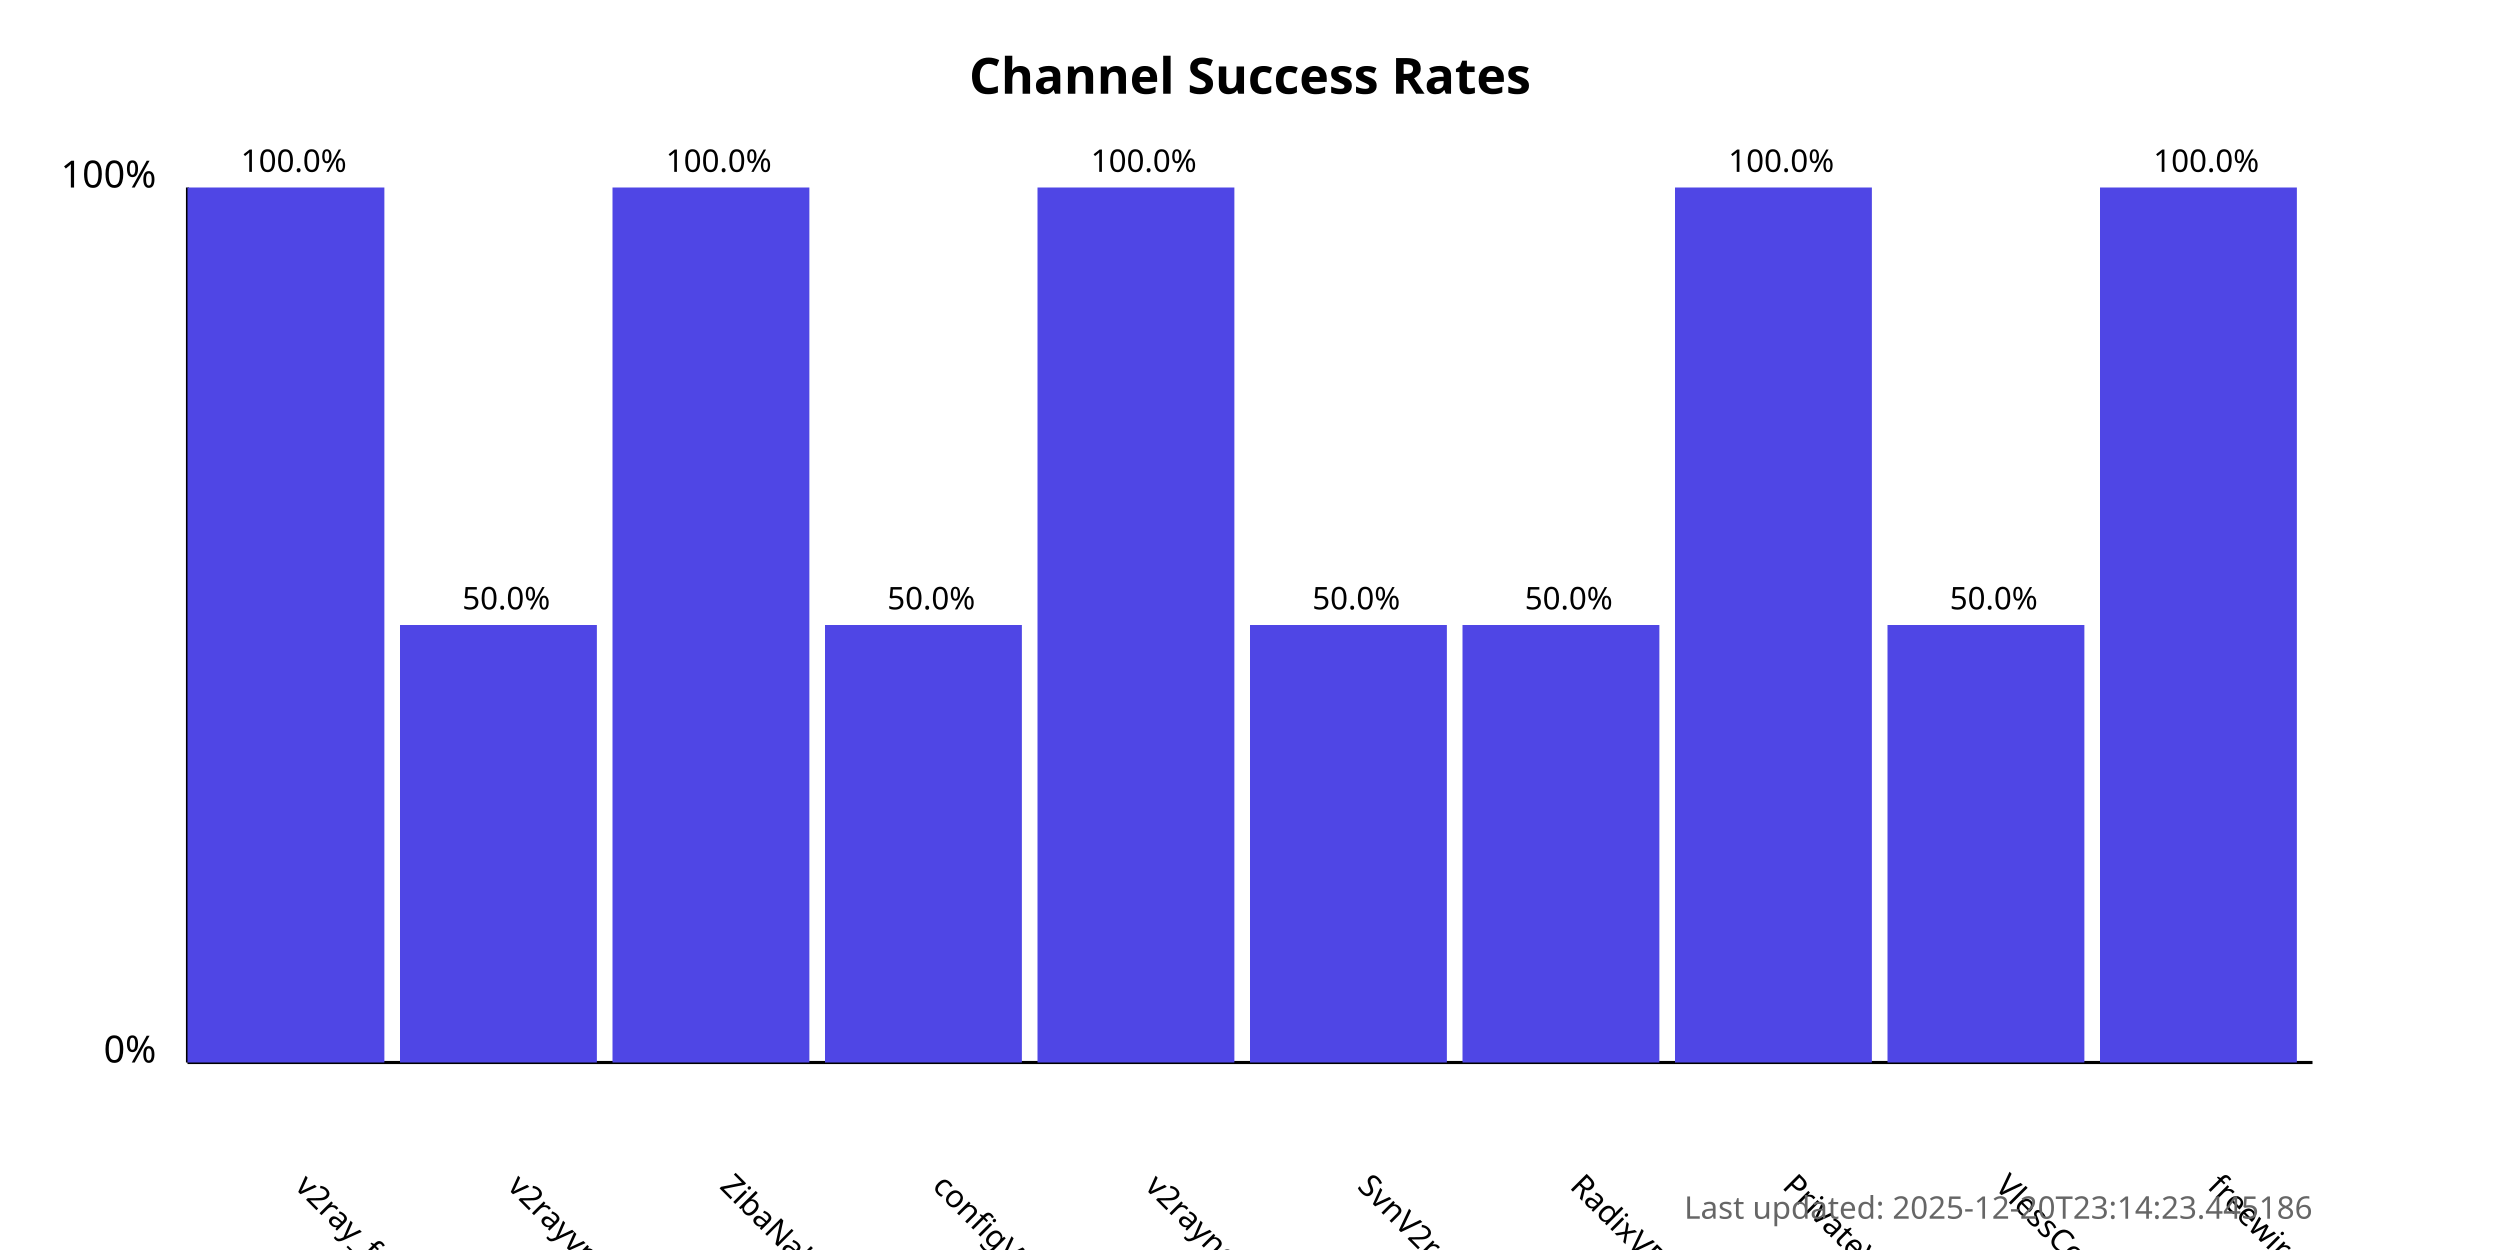
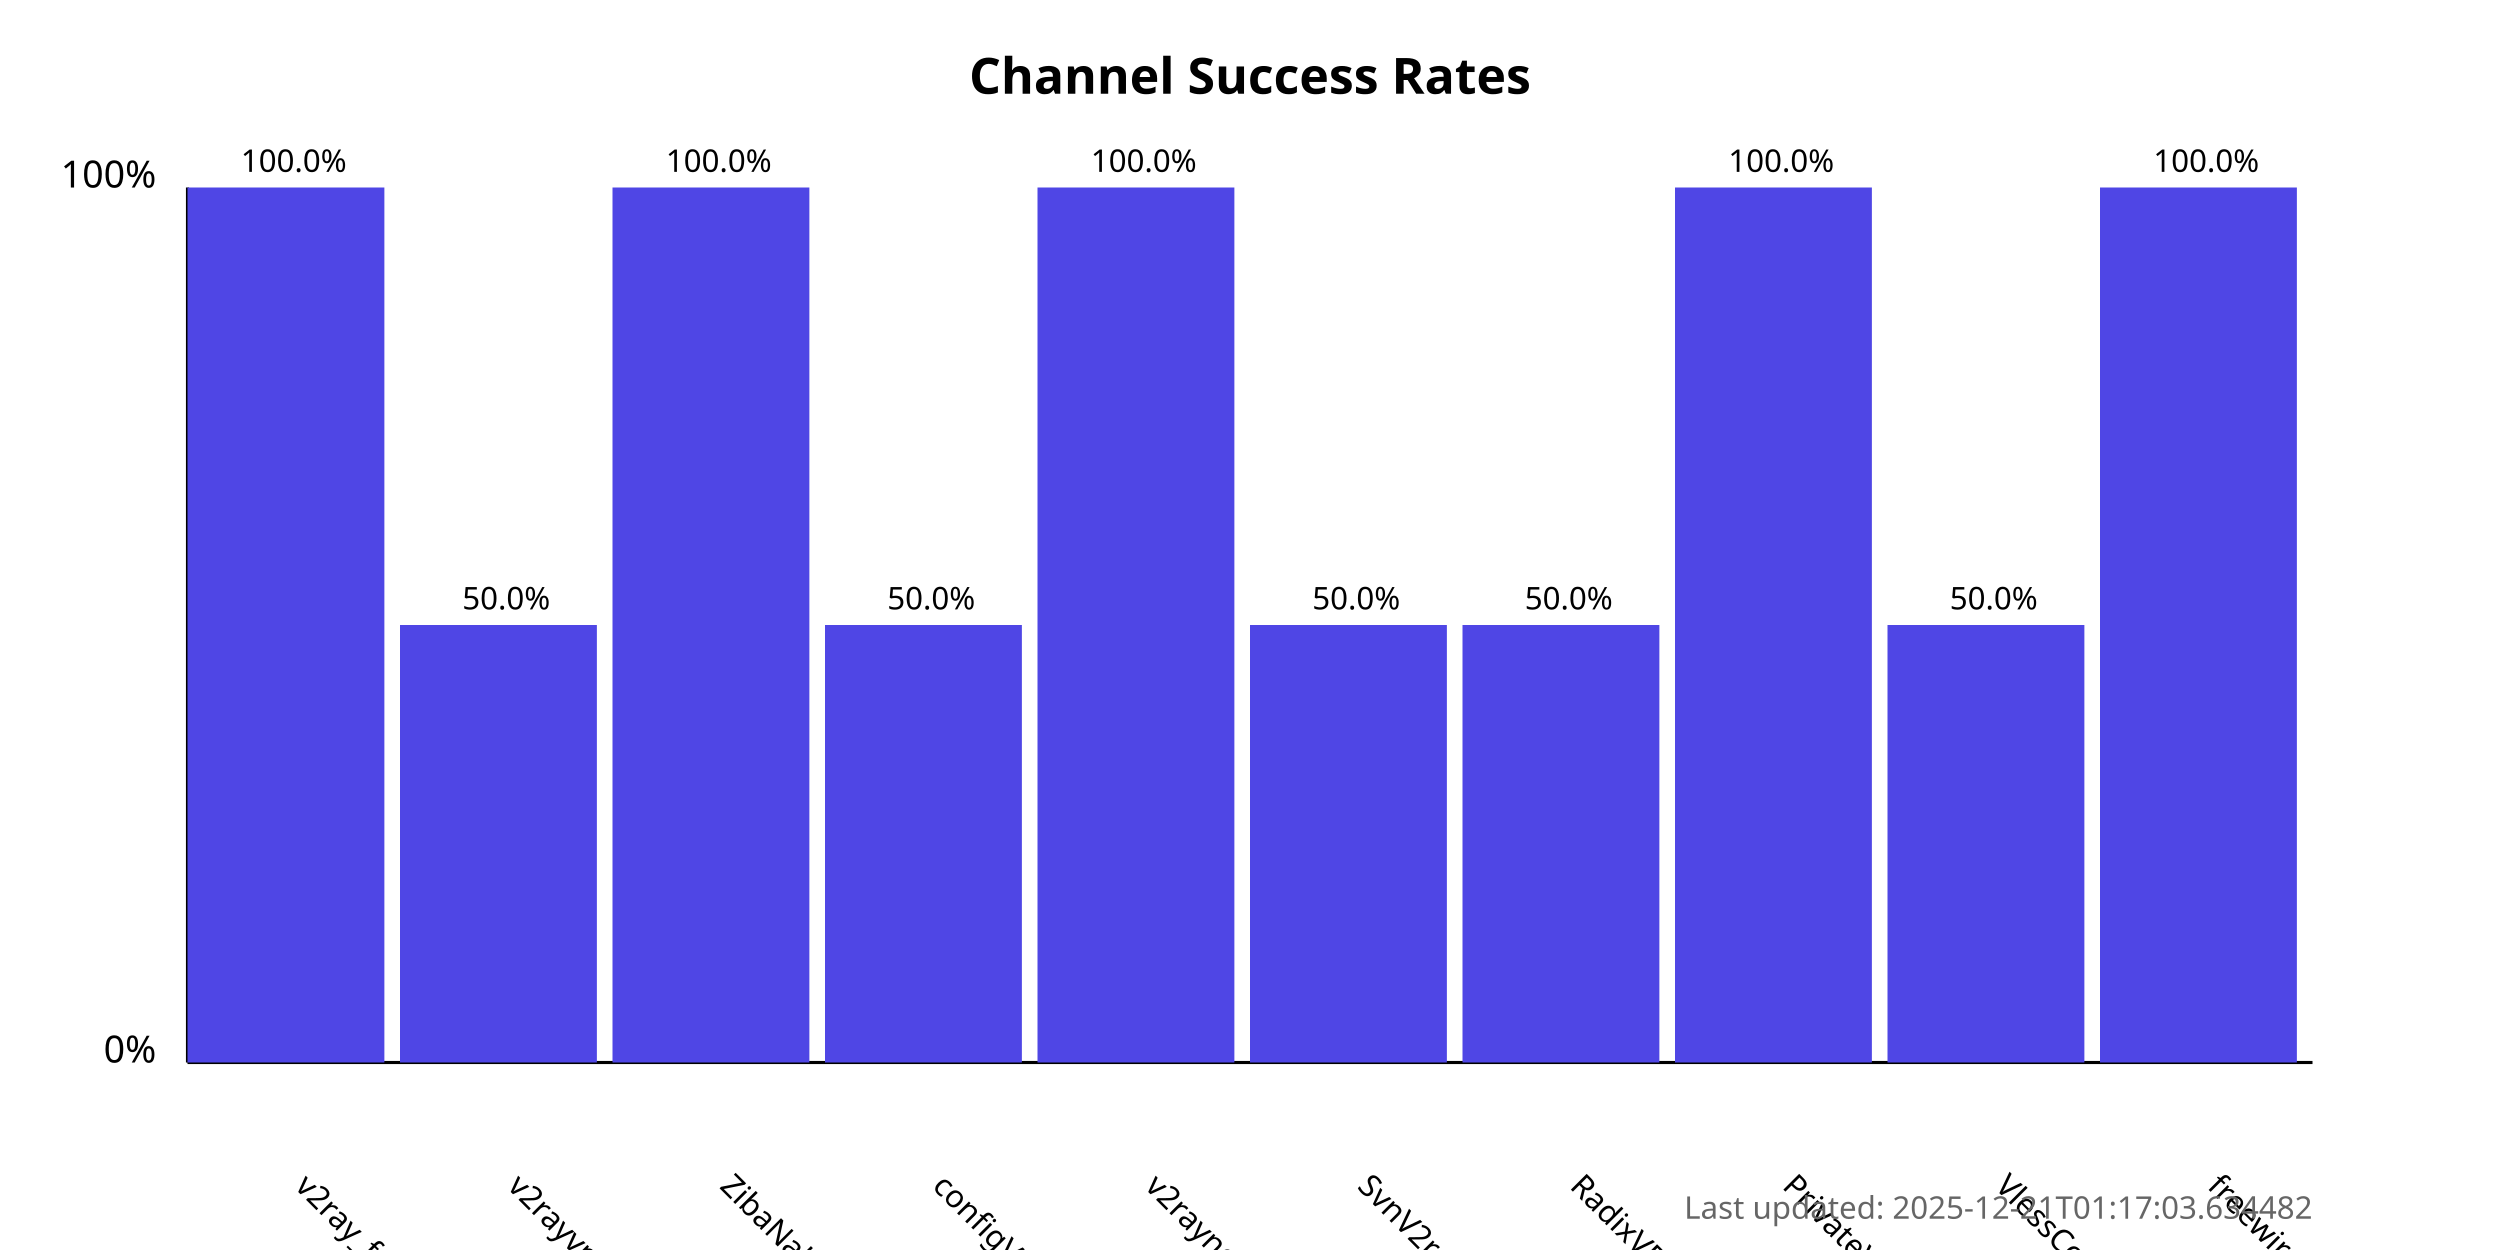
<svg xmlns="http://www.w3.org/2000/svg" width="800" height="400">
  <style>
            .chart-title { font: bold 16px sans-serif; }
            .axis-label { font: 12px sans-serif; }
            .tick-label { font: 10px sans-serif; }
            .bar { fill: #4f46e5; }
            .bar:hover { fill: #6366f1; }
            .timestamp { font: 10px sans-serif; fill: #666; }
        </style>
  <text x="400.0" y="30" text-anchor="middle" class="chart-title">
            Channel Success Rates
        </text>
  <line x1="60" y1="340" x2="60" y2="60" stroke="black" stroke-width="1" />
  <line x1="60" y1="340" x2="740" y2="340" stroke="black" stroke-width="1" />
  <text x="50" y="340" text-anchor="end" class="axis-label">0%</text>
  <text x="50" y="60" text-anchor="end" class="axis-label">100%</text>
  <g>
    <rect x="60" y="60.0" width="63.0" height="280.0" class="bar" />
    <text x="94.0" y="380" transform="rotate(45, 94.0, 380)" text-anchor="start" class="tick-label">
                v2ray_free_conf
            </text>
    <text x="94.0" y="55.0" text-anchor="middle" class="tick-label">
                100.0%
            </text>
  </g>
  <g>
    <rect x="128.0" y="200.0" width="63.0" height="140.0" class="bar" />
    <text x="162.0" y="380" transform="rotate(45, 162.0, 380)" text-anchor="start" class="tick-label">
                v2rayvpno
            </text>
    <text x="162.0" y="195.0" text-anchor="middle" class="tick-label">
                50.0%
            </text>
  </g>
  <g>
    <rect x="196.0" y="60.0" width="63.0" height="280.0" class="bar" />
    <text x="230.0" y="380" transform="rotate(45, 230.0, 380)" text-anchor="start" class="tick-label">
                ZibaNabz
            </text>
    <text x="230.0" y="55.0" text-anchor="middle" class="tick-label">
                100.0%
            </text>
  </g>
  <g>
    <rect x="264.0" y="200.0" width="63.0" height="140.0" class="bar" />
    <text x="298.0" y="380" transform="rotate(45, 298.0, 380)" text-anchor="start" class="tick-label">
                configV2rayForFree
            </text>
    <text x="298.0" y="195.0" text-anchor="middle" class="tick-label">
                50.0%
            </text>
  </g>
  <g>
    <rect x="332.0" y="60.0" width="63.0" height="280.0" class="bar" />
    <text x="366.0" y="380" transform="rotate(45, 366.0, 380)" text-anchor="start" class="tick-label">
                v2rayngvpn
            </text>
    <text x="366.0" y="55.0" text-anchor="middle" class="tick-label">
                100.0%
            </text>
  </g>
  <g>
    <rect x="400.0" y="200.0" width="63.0" height="140.0" class="bar" />
    <text x="434.0" y="380" transform="rotate(45, 434.0, 380)" text-anchor="start" class="tick-label">
                SvnV2ray
            </text>
    <text x="434.0" y="195.0" text-anchor="middle" class="tick-label">
                50.0%
            </text>
  </g>
  <g>
    <rect x="468.0" y="200.0" width="63.0" height="140.0" class="bar" />
    <text x="502.0" y="380" transform="rotate(45, 502.0, 380)" text-anchor="start" class="tick-label">
                RadixVPN
            </text>
    <text x="502.0" y="195.0" text-anchor="middle" class="tick-label">
                50.0%
            </text>
  </g>
  <g>
    <rect x="536.0" y="60.0" width="63.0" height="280.0" class="bar" />
    <text x="570.0" y="380" transform="rotate(45, 570.0, 380)" text-anchor="start" class="tick-label">
                PrivateVPNs
            </text>
    <text x="570.0" y="55.0" text-anchor="middle" class="tick-label">
                100.0%
            </text>
  </g>
  <g>
    <rect x="604.0" y="200.0" width="63.0" height="140.0" class="bar" />
    <text x="638.0" y="380" transform="rotate(45, 638.0, 380)" text-anchor="start" class="tick-label">
                VlessConfig
            </text>
    <text x="638.0" y="195.0" text-anchor="middle" class="tick-label">
                50.0%
            </text>
  </g>
  <g>
    <rect x="672.0" y="60.0" width="63.0" height="280.0" class="bar" />
    <text x="706.0" y="380" transform="rotate(45, 706.0, 380)" text-anchor="start" class="tick-label">
                freewireguard
            </text>
    <text x="706.0" y="55.0" text-anchor="middle" class="tick-label">
                100.0%
            </text>
  </g>
  <text x="740" y="390" text-anchor="end" class="timestamp">
-             Last updated: 2025-12-20T23:14:23.445186
+             Last updated: 2025-12-21T01:17:03.634482
        </text>
</svg>
